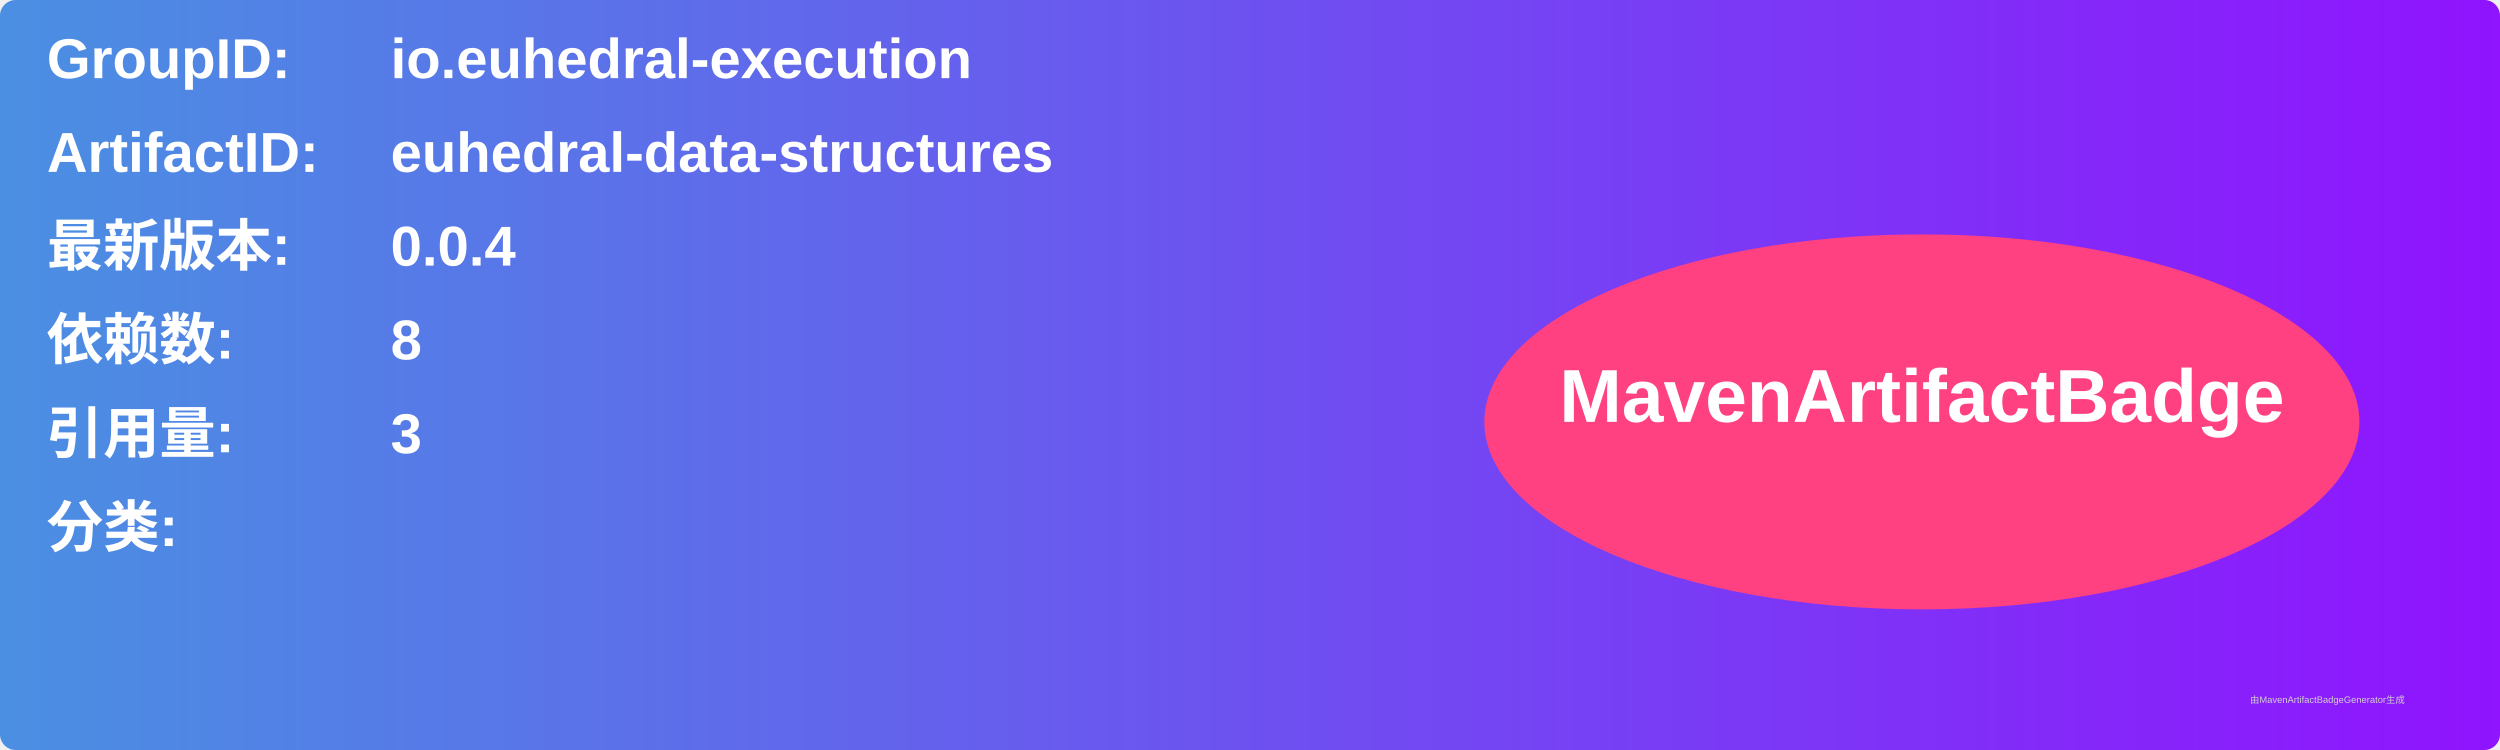
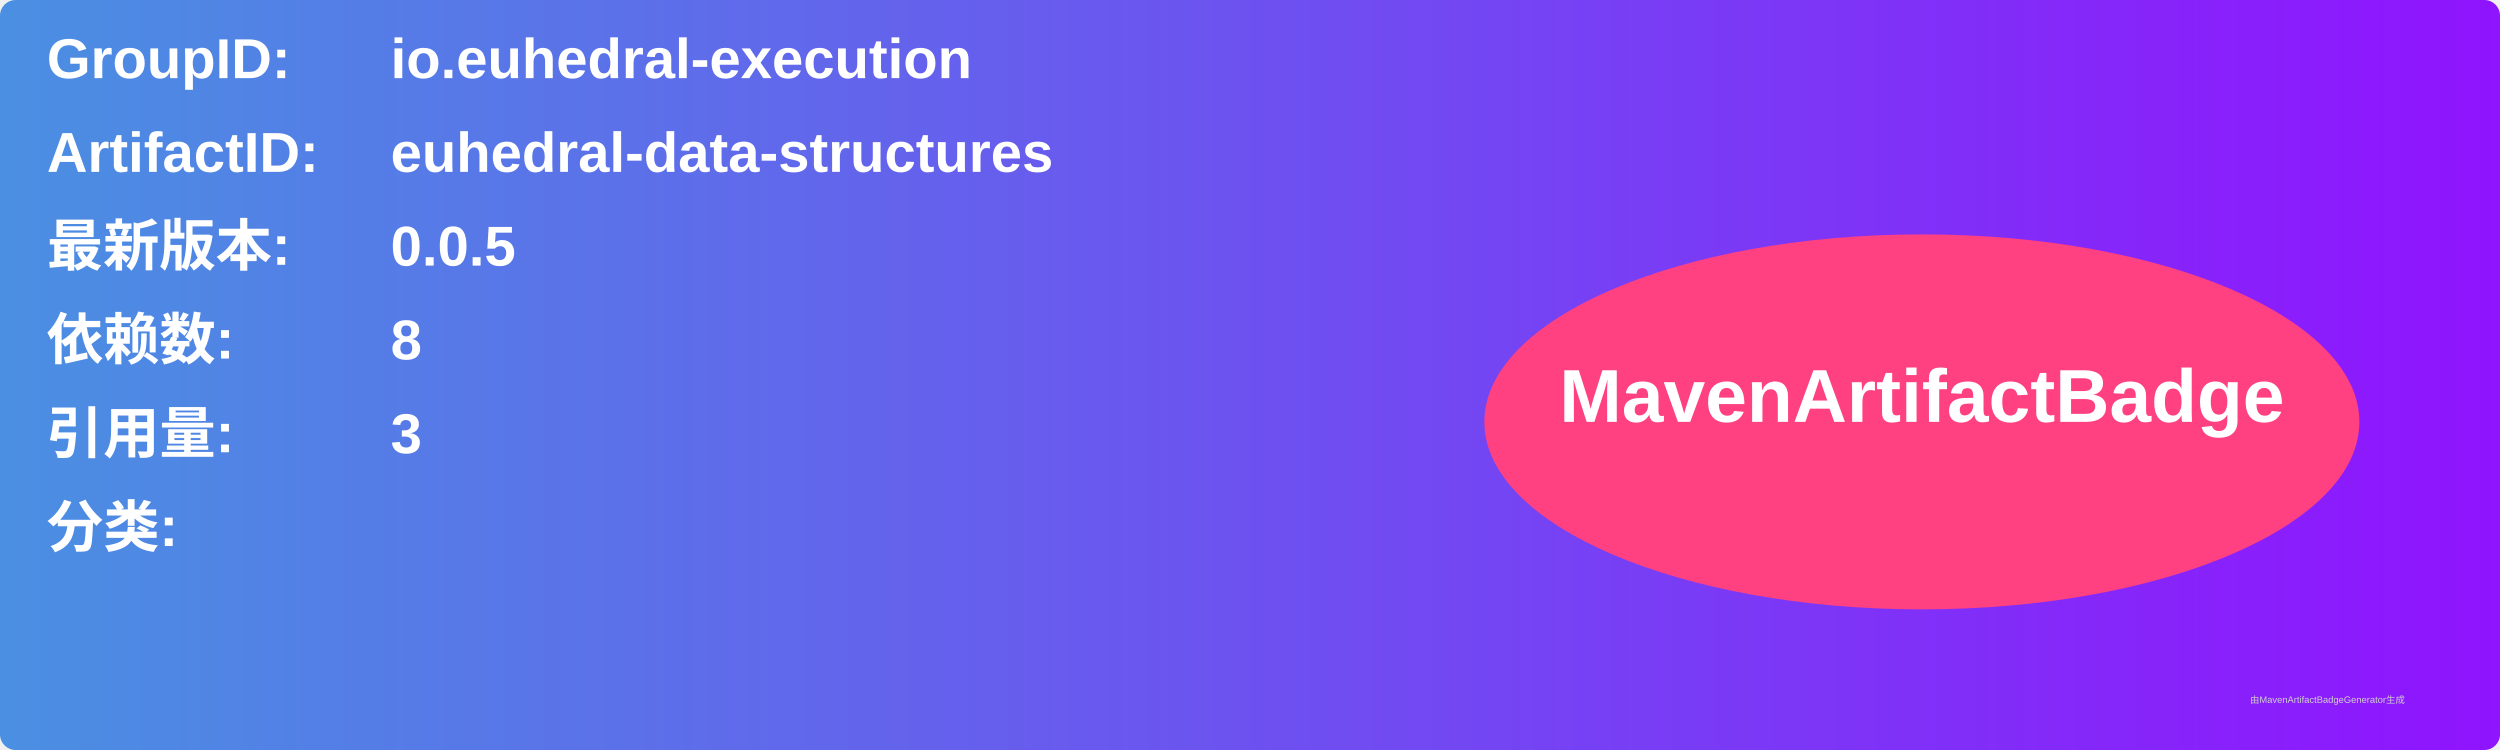
<svg xmlns="http://www.w3.org/2000/svg" width="800" height="240" viewBox="0 0 800 240">
  <linearGradient id="grad" x1="0%" y1="0%" x2="100%" y2="0%">
    <stop offset="0%" stop-color="#4a90e2" />
    <stop offset="100%" stop-color="#9013fe" />
  </linearGradient>
  <rect width="100%" height="100%" rx="5" ry="5" fill="url(#grad)" />
  <g transform="translate(15, 15)">
    <text x="0" y="10" font-family="Arial" font-size="18" fill="white" font-weight="bold" width="260">GroupID:</text>
    <text x="110" y="10" font-family="Arial" font-size="18" fill="white" font-weight="bold" width="460">io.euhedral-execution</text>
    <text x="0" y="40" font-family="Arial" font-size="18" fill="white" font-weight="bold" width="260">ArtifactID:</text>
    <text x="110" y="40" font-family="Arial" font-size="18" fill="white" font-weight="bold" width="460">euhedral-data-structures</text>
    <text x="0" y="70" font-family="Arial" font-size="18" fill="white" font-weight="bold">最新版本:</text>
    <text x="110" y="70" font-family="Arial" font-size="18" fill="white" font-weight="bold">
-       <tspan font-weight="bold">0.0.4</tspan>
+       <tspan font-weight="bold">0.0.5</tspan>
    </text>
    <text x="0" y="100" font-family="Arial" font-size="18" fill="white" font-weight="bold">依赖数: </text>
    <text x="110" y="100" font-family="Arial" font-size="18" fill="white">
      <tspan font-weight="bold">8</tspan>
    </text>
    <text x="0" y="130" font-family="Arial" font-size="18" fill="white" font-weight="bold">引用量: </text>
    <text x="110" y="130" font-family="Arial" font-size="18" fill="white">
      <tspan font-weight="bold">3</tspan>
    </text>
    <text x="0" y="160" font-family="Arial" font-size="18" fill="white" font-weight="bold">分类:</text>
    <text x="10" y="190" font-family="Arial" font-size="10" fill="white">
      <tspan font-weight="bold" />
    </text>
    <ellipse cx="600" cy="120" rx="140" ry="60" fill="#ff4081" />
    <text x="600" y="120" text-anchor="middle" font-family="Arial" font-size="24" fill="white" font-weight="bold">MavenArtifactBadge</text>
  </g>
  <text x="720" y="225" font-family="Arial" font-size="3" fill="#d0d0d0">由MavenArtifactBadgeGenerator生成</text>
</svg>
